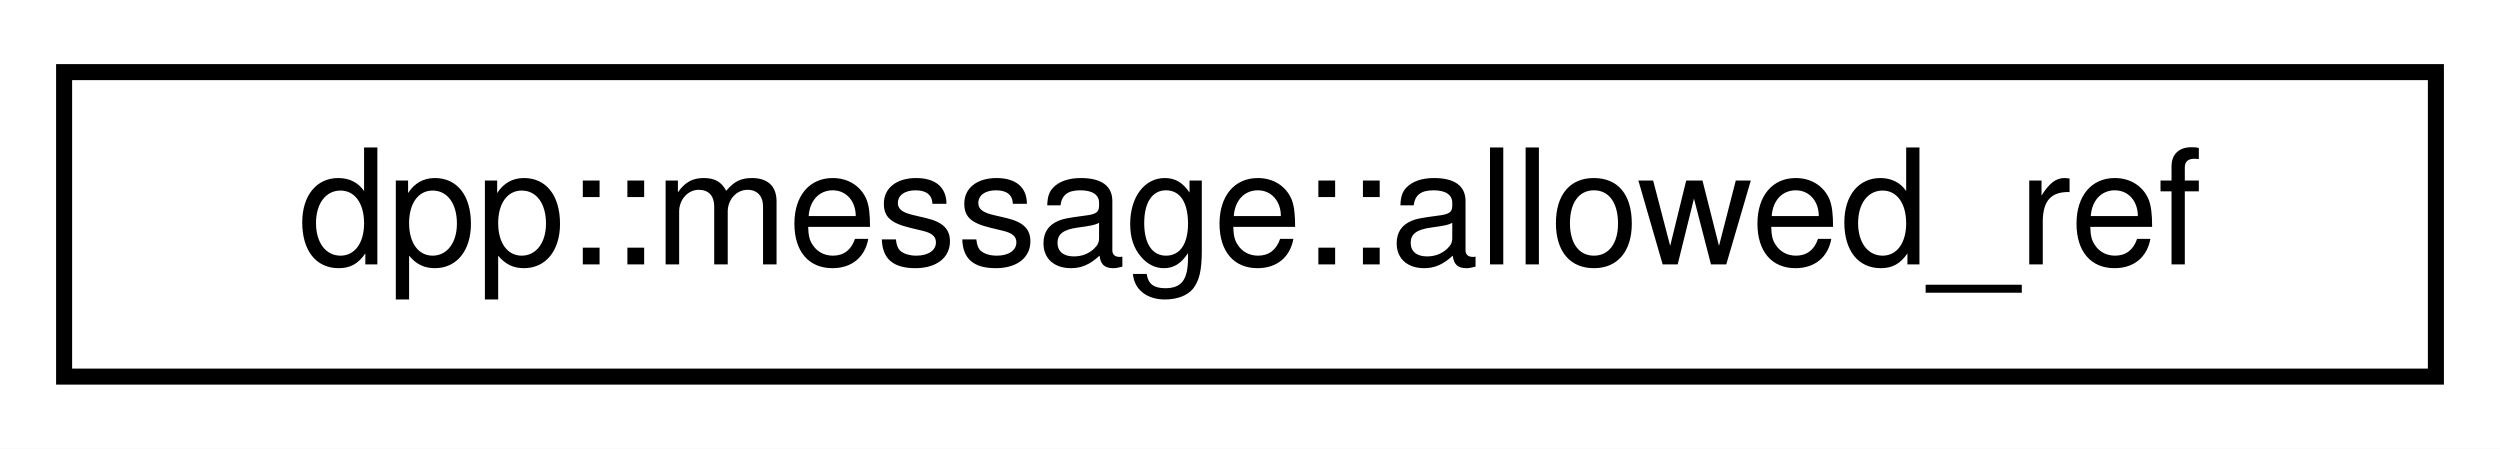
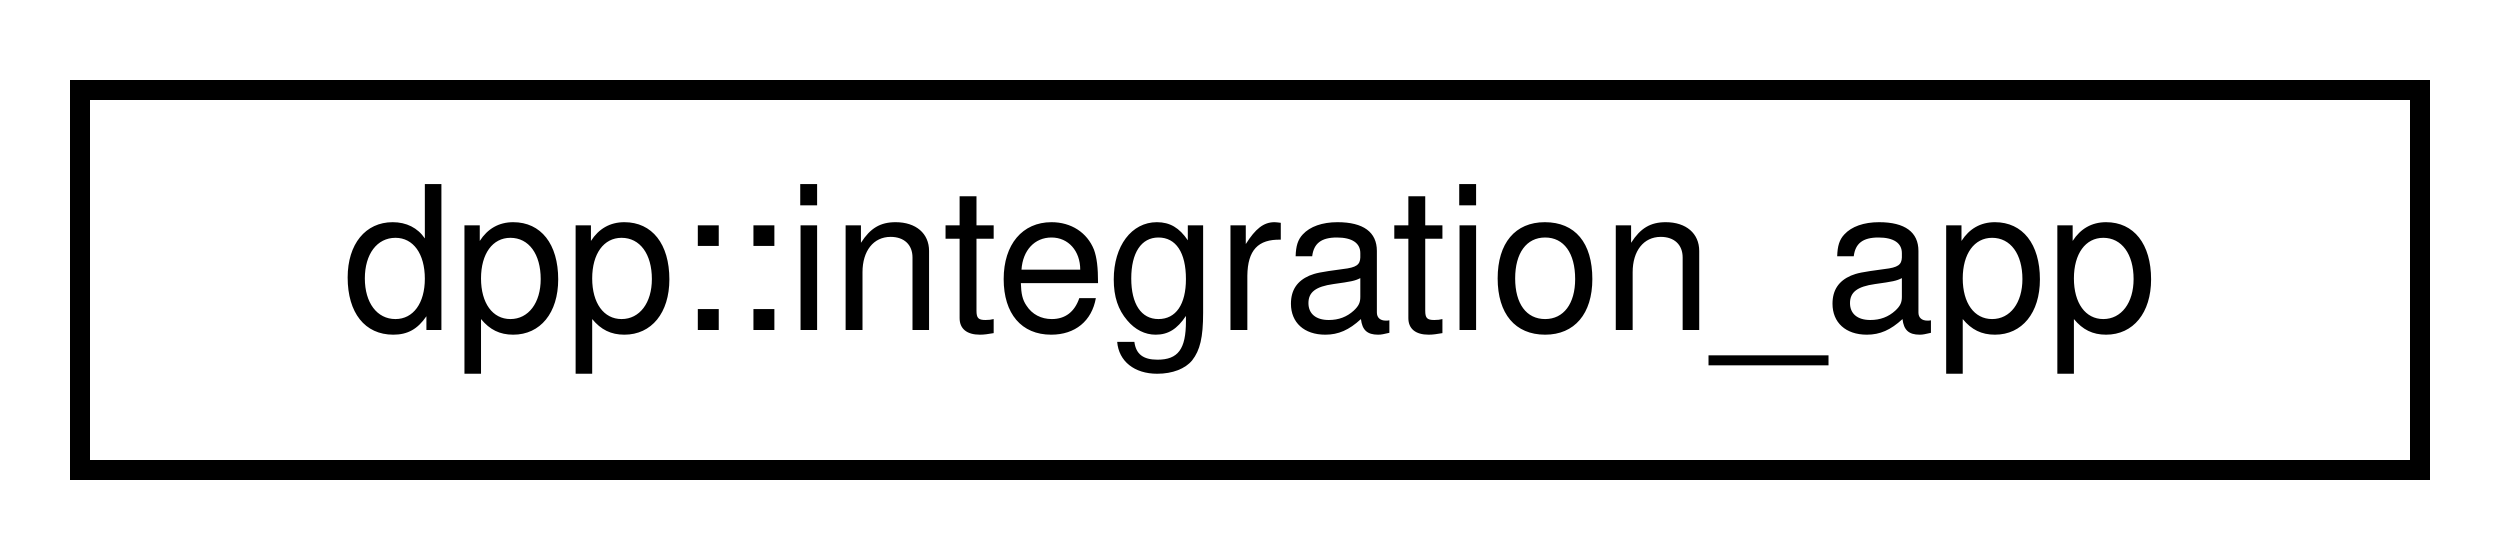
- <svg xmlns="http://www.w3.org/2000/svg" xmlns:xlink="http://www.w3.org/1999/xlink" width="156pt" height="28pt" viewBox="0.00 0.00 156.00 28.00">
+ <svg xmlns="http://www.w3.org/2000/svg" xmlns:xlink="http://www.w3.org/1999/xlink" width="125pt" height="28pt" viewBox="0.00 0.00 125.00 28.00">
  <g id="graph0" class="graph" transform="scale(1 1) rotate(0) translate(4 24)">
-     <polygon fill="white" stroke="transparent" points="-4,4 -4,-24 152,-24 152,4 -4,4" />
+     <polygon fill="white" stroke="transparent" points="-4,4 -4,-24 121,-24 121,4 -4,4" />
    <g id="node1" class="node">
      <g id="a_node1">
-         <a xlink:href="structdpp_1_1message_1_1allowed__ref.html" target="_top" xlink:title="Allowed mentions details.">
-           <polygon fill="white" stroke="black" points="0,-0.5 0,-19.5 148,-19.5 148,-0.5 0,-0.5" />
-           <text text-anchor="middle" x="74" y="-7.5" font-family="Helvetica,sans-Serif" font-size="10.00">dpp::message::allowed_ref</text>
+         <a xlink:href="structdpp_1_1integration__app.html" target="_top" xlink:title="An application that has been integrated.">
+           <polygon fill="white" stroke="black" points="0,-0.5 0,-19.5 117,-19.5 117,-0.5 0,-0.5" />
+           <text text-anchor="middle" x="58.5" y="-7.5" font-family="Helvetica,sans-Serif" font-size="10.00">dpp::integration_app</text>
        </a>
      </g>
    </g>
  </g>
</svg>
